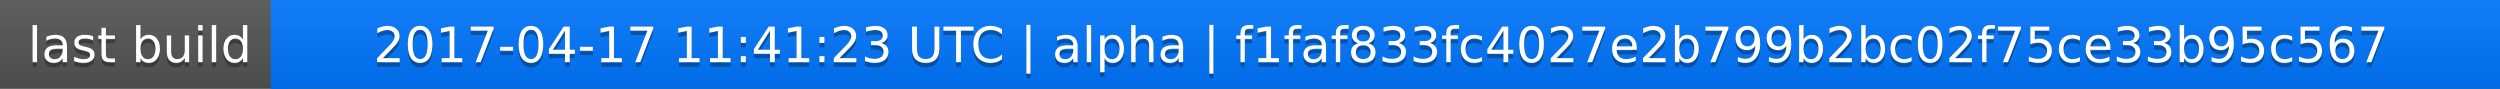
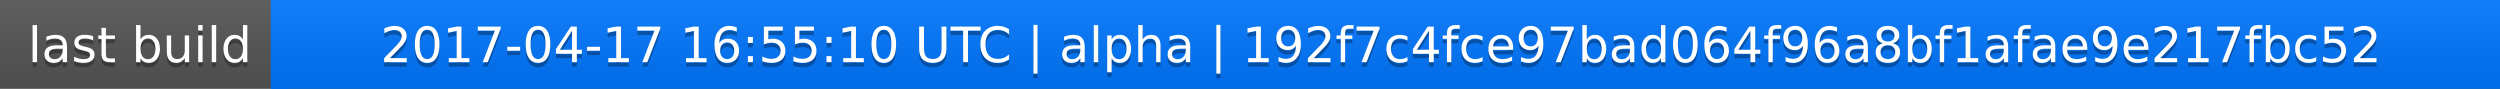
<svg xmlns="http://www.w3.org/2000/svg" width="563" height="20">
  <linearGradient id="a" x2="0" y2="100%">
    <stop offset="0" stop-color="#bbb" stop-opacity=".1" />
    <stop offset="1" stop-opacity=".1" />
  </linearGradient>
  <rect rx="0" width="563" height="20" fill="#555" />
  <rect rx="0" x="61" width="502" height="20" fill="#07f" />
  <path fill="#07f" d="M61 0h4v20h-4z" />
  <rect rx="0" width="563" height="20" fill="url(#a)" />
  <g fill="#fff" text-anchor="middle" font-family="DejaVu Sans,Verdana,Geneva,sans-serif" font-size="11">
    <text x="31.5" y="15" fill="#010101" fill-opacity=".3">last build</text>
    <text x="31.5" y="14">last build</text>
-     <text x="311" y="15" fill="#010101" fill-opacity=".3">2017-04-17 11:41:23 UTC | alpha | f1faf833fc4027e2b799b2bc02f75ce33b95c567</text>
-     <text x="311" y="14">2017-04-17 11:41:23 UTC | alpha | f1faf833fc4027e2b799b2bc02f75ce33b95c567</text>
+     <text x="311" y="15" fill="#010101" fill-opacity=".3">2017-04-17 16:55:10 UTC | alpha | 192f7c4fce97bad064f96a8bf1afae9e217fbc52</text>
+     <text x="311" y="14">2017-04-17 16:55:10 UTC | alpha | 192f7c4fce97bad064f96a8bf1afae9e217fbc52</text>
  </g>
</svg>
